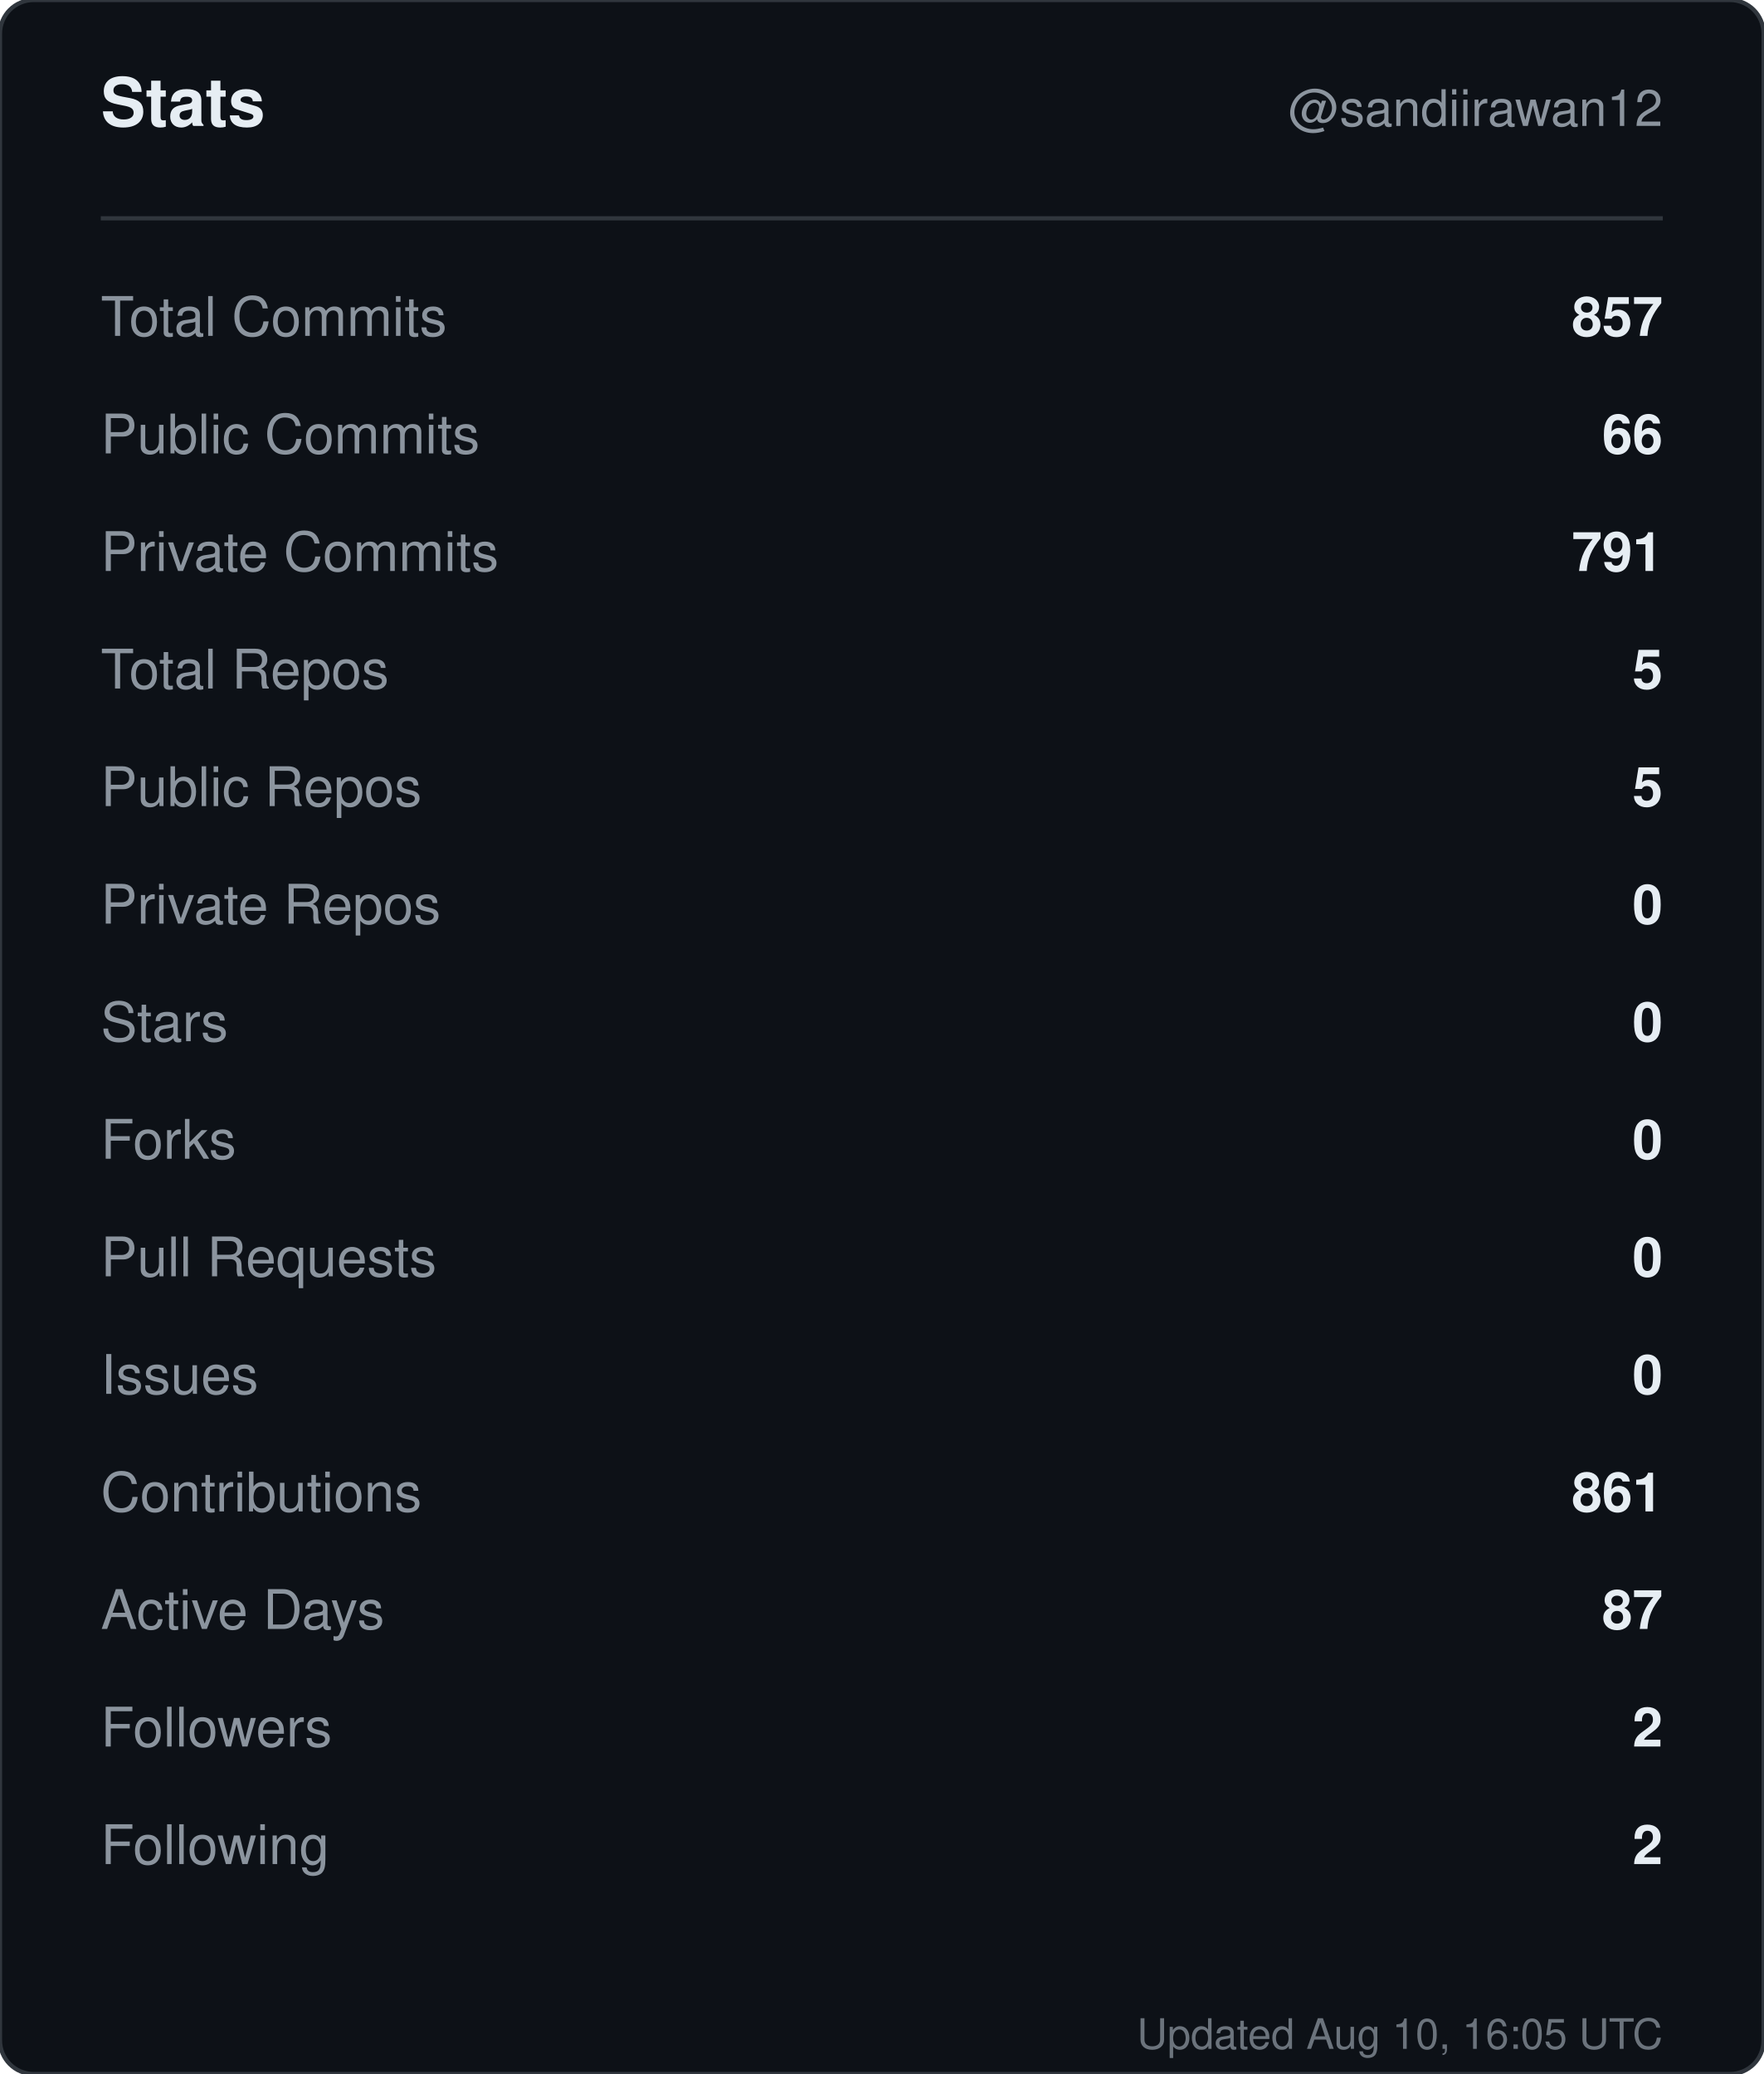
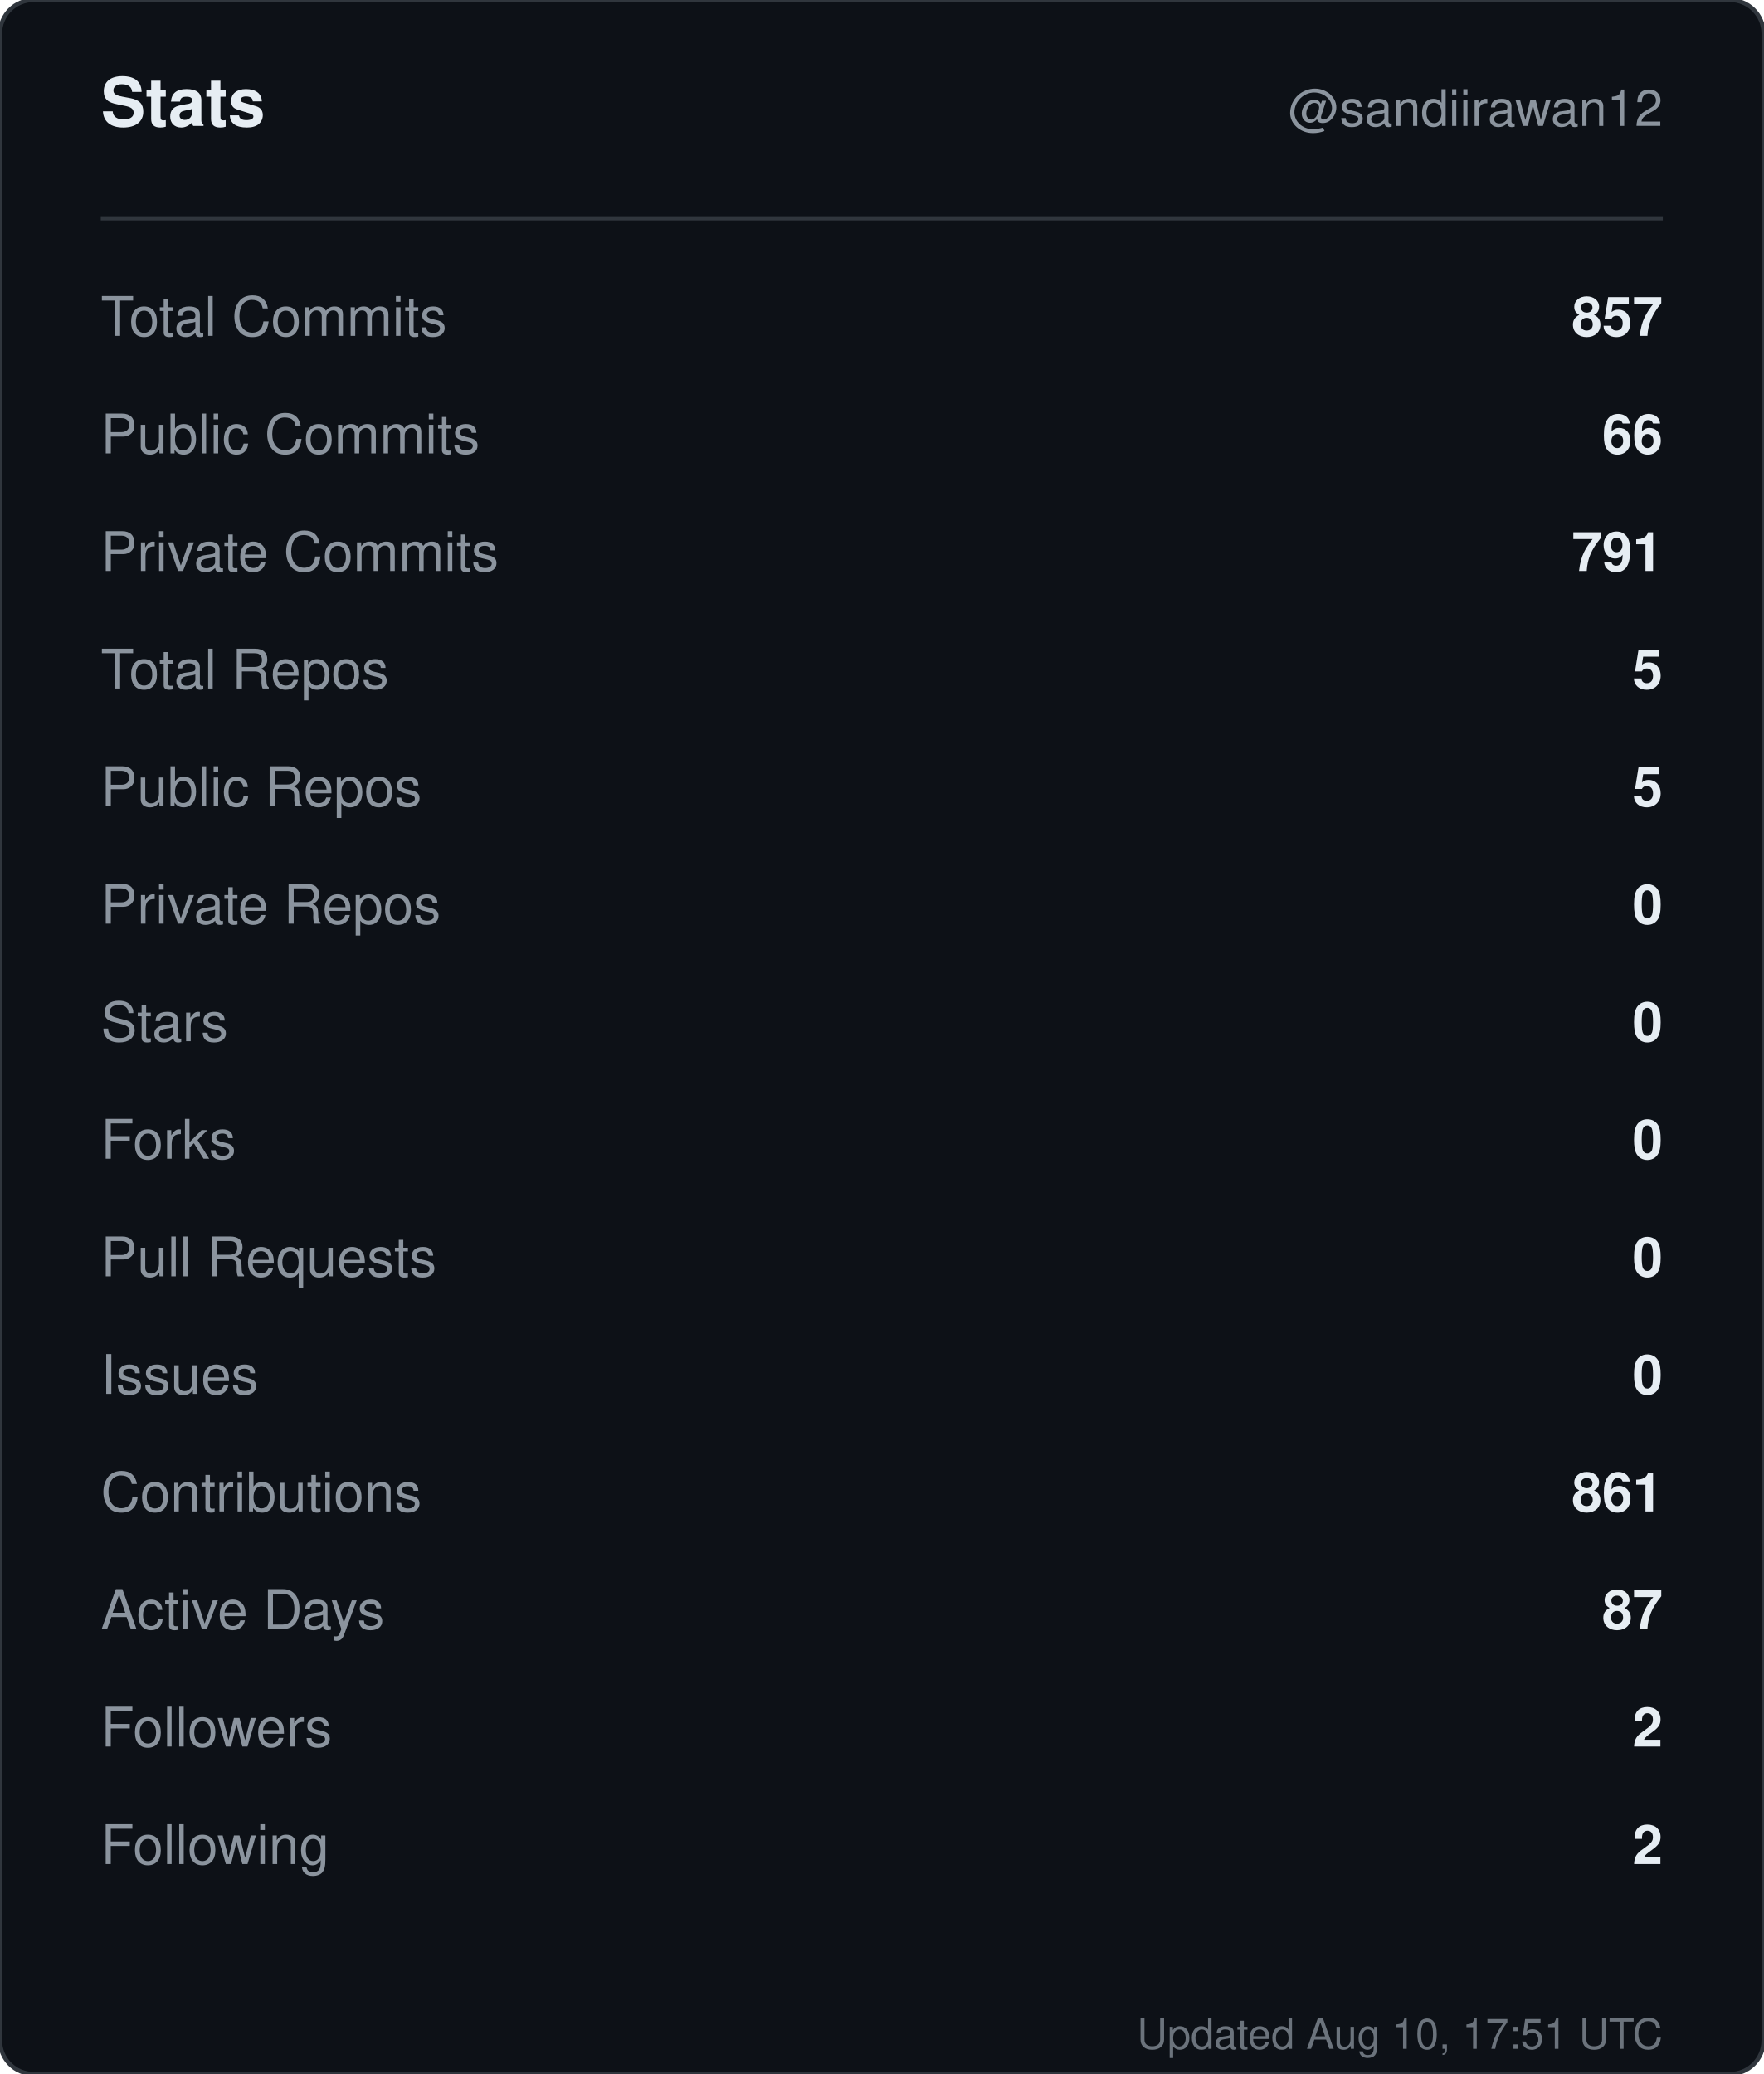
<svg xmlns="http://www.w3.org/2000/svg" width="420" height="494" viewBox="0 0 420 494" role="img" aria-label="Stats for sandiirawan12">
  <rect width="420" height="494" rx="8" fill="#0d1117" stroke="#30363d" />
  <g font-family="-apple-system, BlinkMacSystemFont, Segoe UI, Helvetica, Arial, sans-serif">
    <text x="24" y="30" fill="#e6edf3" font-size="16" font-weight="700">Stats</text>
    <text x="396" y="30" fill="#8b949e" font-size="12" text-anchor="end">@sandiirawan12</text>
    <line x1="24" y1="52" x2="396" y2="52" stroke="#30363d" />
    <text x="24" y="80" fill="#8b949e" font-size="13">Total Commits</text>
    <text x="396" y="80" fill="#e6edf3" font-size="13" font-weight="600" text-anchor="end">857</text>
    <text x="24" y="108" fill="#8b949e" font-size="13">Public Commits</text>
    <text x="396" y="108" fill="#e6edf3" font-size="13" font-weight="600" text-anchor="end">66</text>
    <text x="24" y="136" fill="#8b949e" font-size="13">Private Commits</text>
    <text x="396" y="136" fill="#e6edf3" font-size="13" font-weight="600" text-anchor="end">791</text>
    <text x="24" y="164" fill="#8b949e" font-size="13">Total Repos</text>
    <text x="396" y="164" fill="#e6edf3" font-size="13" font-weight="600" text-anchor="end">5</text>
    <text x="24" y="192" fill="#8b949e" font-size="13">Public Repos</text>
    <text x="396" y="192" fill="#e6edf3" font-size="13" font-weight="600" text-anchor="end">5</text>
    <text x="24" y="220" fill="#8b949e" font-size="13">Private Repos</text>
    <text x="396" y="220" fill="#e6edf3" font-size="13" font-weight="600" text-anchor="end">0</text>
    <text x="24" y="248" fill="#8b949e" font-size="13">Stars</text>
    <text x="396" y="248" fill="#e6edf3" font-size="13" font-weight="600" text-anchor="end">0</text>
    <text x="24" y="276" fill="#8b949e" font-size="13">Forks</text>
    <text x="396" y="276" fill="#e6edf3" font-size="13" font-weight="600" text-anchor="end">0</text>
    <text x="24" y="304" fill="#8b949e" font-size="13">Pull Requests</text>
    <text x="396" y="304" fill="#e6edf3" font-size="13" font-weight="600" text-anchor="end">0</text>
    <text x="24" y="332" fill="#8b949e" font-size="13">Issues</text>
    <text x="396" y="332" fill="#e6edf3" font-size="13" font-weight="600" text-anchor="end">0</text>
    <text x="24" y="360" fill="#8b949e" font-size="13">Contributions</text>
    <text x="396" y="360" fill="#e6edf3" font-size="13" font-weight="600" text-anchor="end">861</text>
    <text x="24" y="388" fill="#8b949e" font-size="13">Active Days</text>
    <text x="396" y="388" fill="#e6edf3" font-size="13" font-weight="600" text-anchor="end">87</text>
    <text x="24" y="416" fill="#8b949e" font-size="13">Followers</text>
    <text x="396" y="416" fill="#e6edf3" font-size="13" font-weight="600" text-anchor="end">2</text>
    <text x="24" y="444" fill="#8b949e" font-size="13">Following</text>
    <text x="396" y="444" fill="#e6edf3" font-size="13" font-weight="600" text-anchor="end">2</text>
-     <text x="396" y="488" fill="#8b949e" font-size="10" text-anchor="end" opacity="0.75">Updated Aug 10, 16:05 UTC</text>
+     <text x="396" y="488" fill="#8b949e" font-size="10" text-anchor="end" opacity="0.75">Updated Aug 10, 17:51 UTC</text>
  </g>
</svg>
